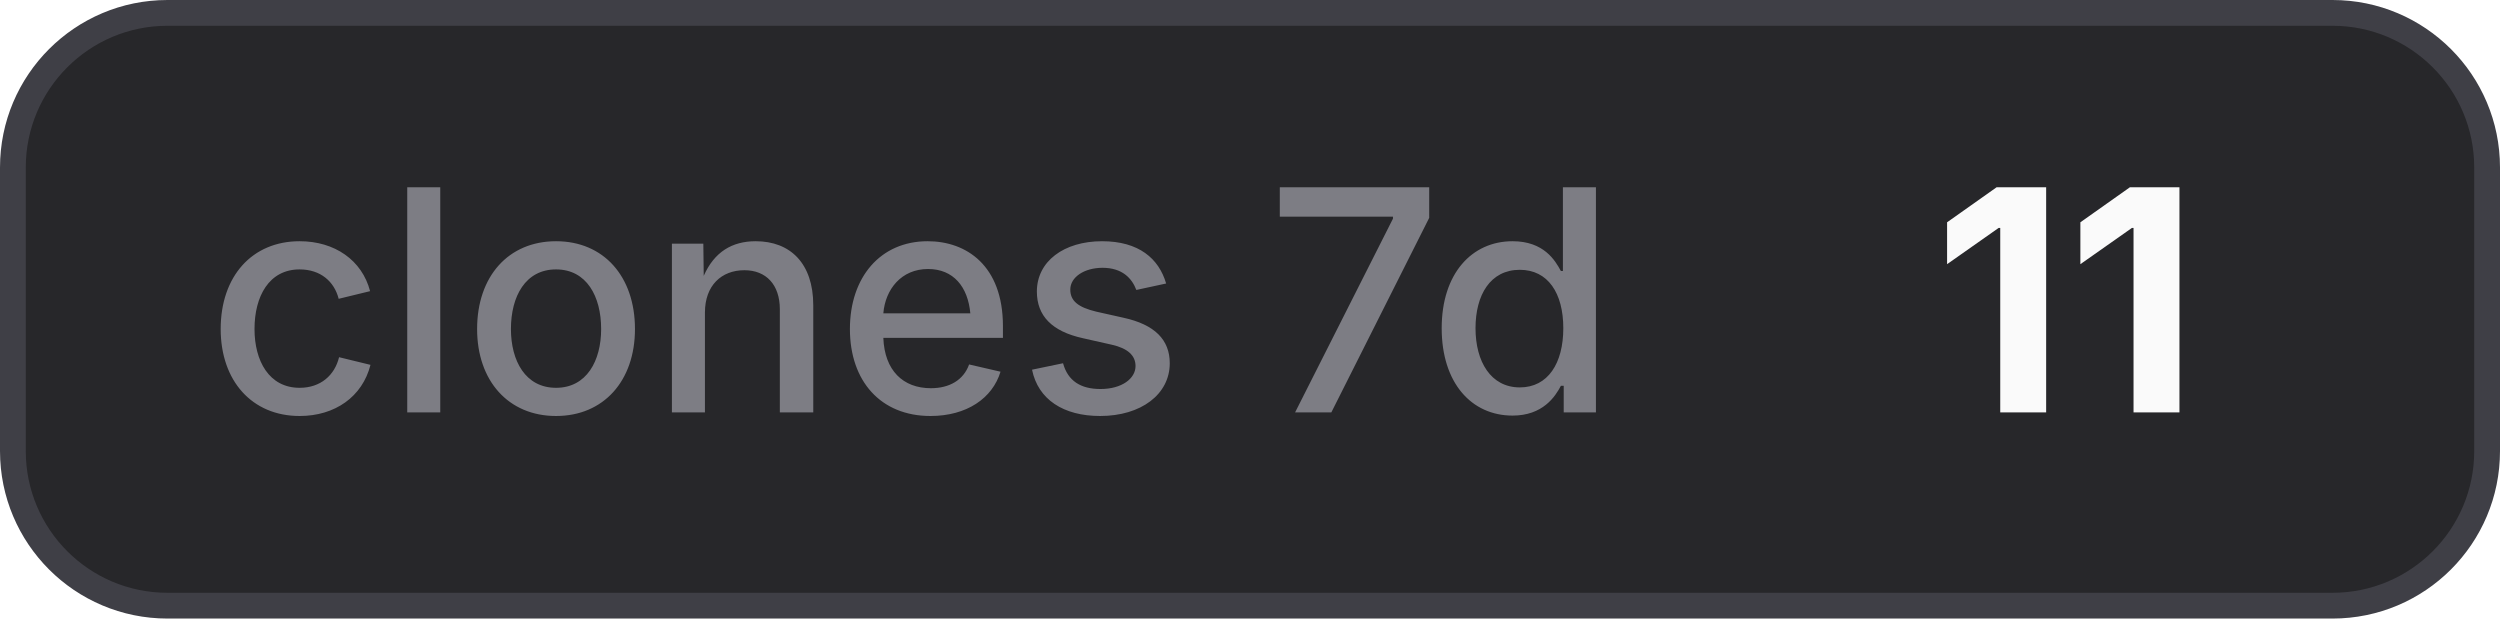
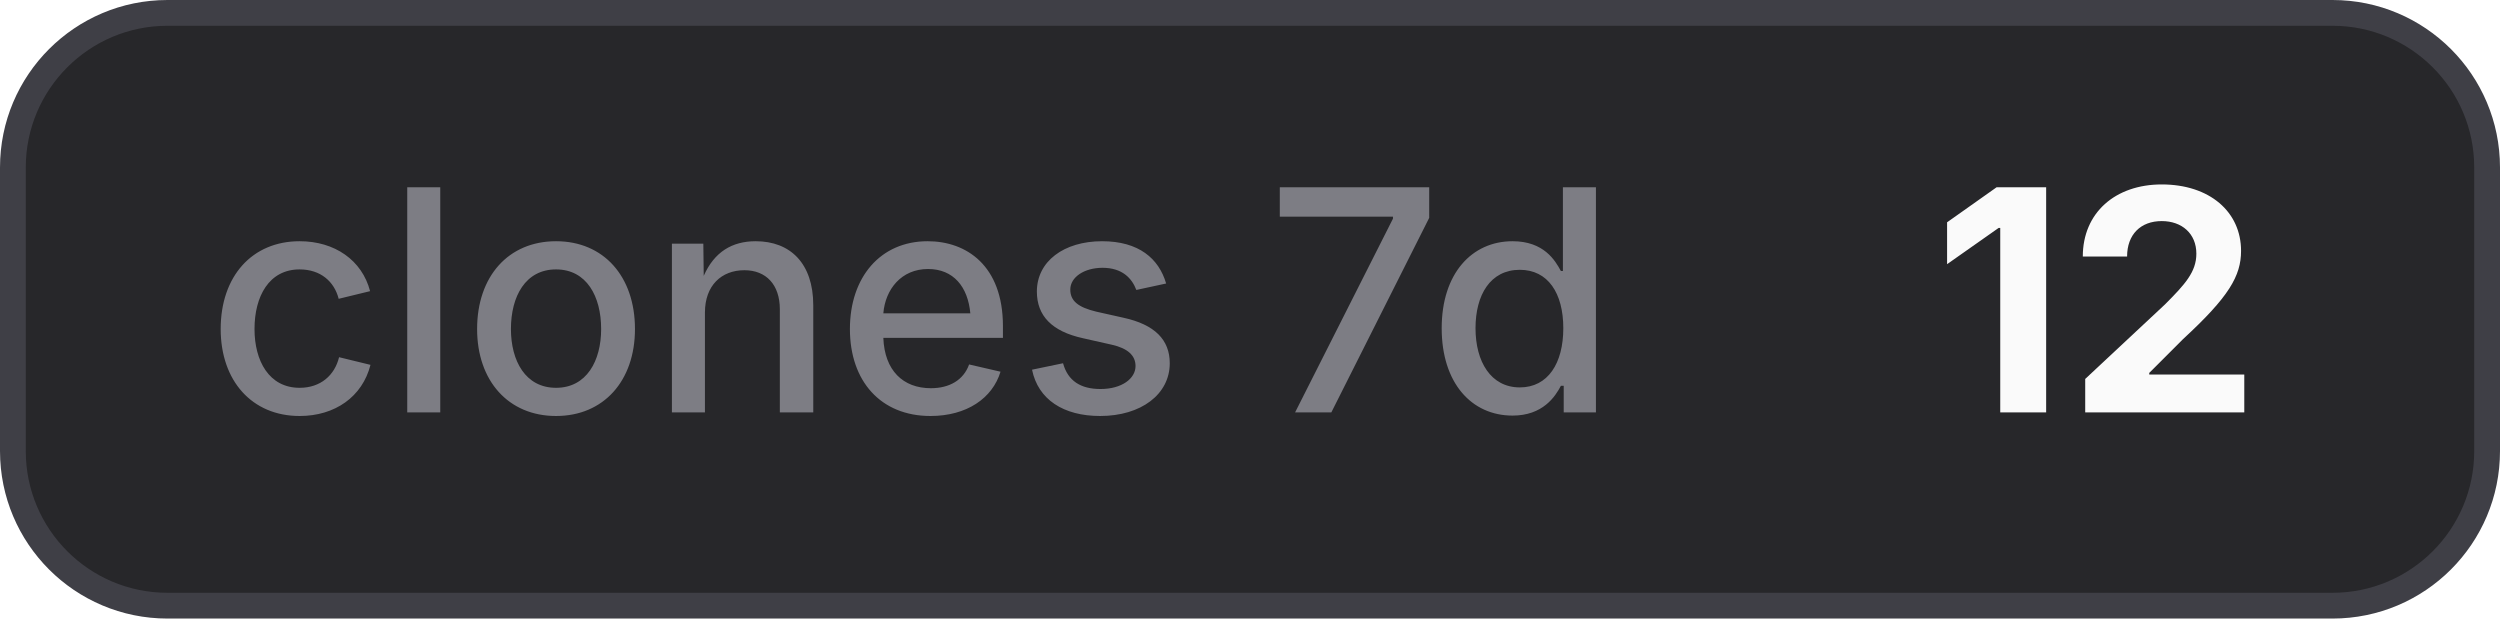
- <svg xmlns="http://www.w3.org/2000/svg" width="97" height="24" viewBox="0 0 97 24" role="img" aria-label="clones 7d: 11">
+ <svg xmlns="http://www.w3.org/2000/svg" width="97" height="24" viewBox="0 0 97 24" role="img" aria-label="clones 7d: 12">
  <style>
    .bg { fill: #27272a; stroke: #3f3f46; }
    .border { stroke: #3f3f46; }
    .label { fill: #a1a1aa; fill-opacity: 0.7; }
    .value { fill: #fafafa; }
    .icon { color: #fafafa; }
    @media (prefers-color-scheme: light) {
      .bg { fill: #f4f4f5; stroke: #d4d4d8; }
      .border { stroke: #d4d4d8; }
      .label { fill: #71717a; }
      .value { fill: #18181b; }
      .icon { color: #18181b; }
    }
  </style>
  <rect class="bg" x="0.5" y="0.5" width="96" height="23" rx="6" stroke-width="1" />
  <text class="label" x="8" y="16" font-family="Inter,ui-sans-serif,system-ui,-apple-system,BlinkMacSystemFont,Segoe UI,sans-serif" font-size="12" font-weight="500">clones 7d</text>
-   <text class="value" x="75" y="16" font-family="Inter,ui-sans-serif,system-ui,-apple-system,BlinkMacSystemFont,Segoe UI,sans-serif" font-size="12" font-weight="700">11</text>
+   <text class="value" x="75" y="16" font-family="Inter,ui-sans-serif,system-ui,-apple-system,BlinkMacSystemFont,Segoe UI,sans-serif" font-size="12" font-weight="700">12</text>
</svg>
